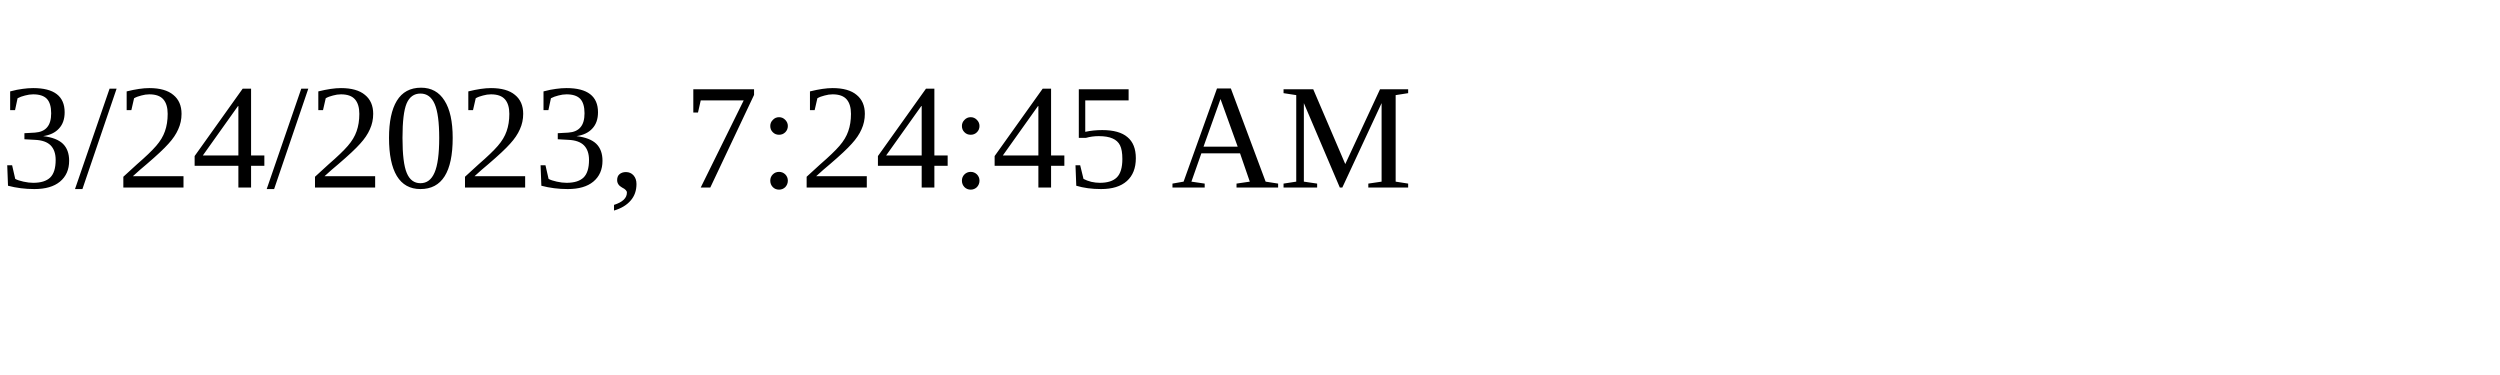
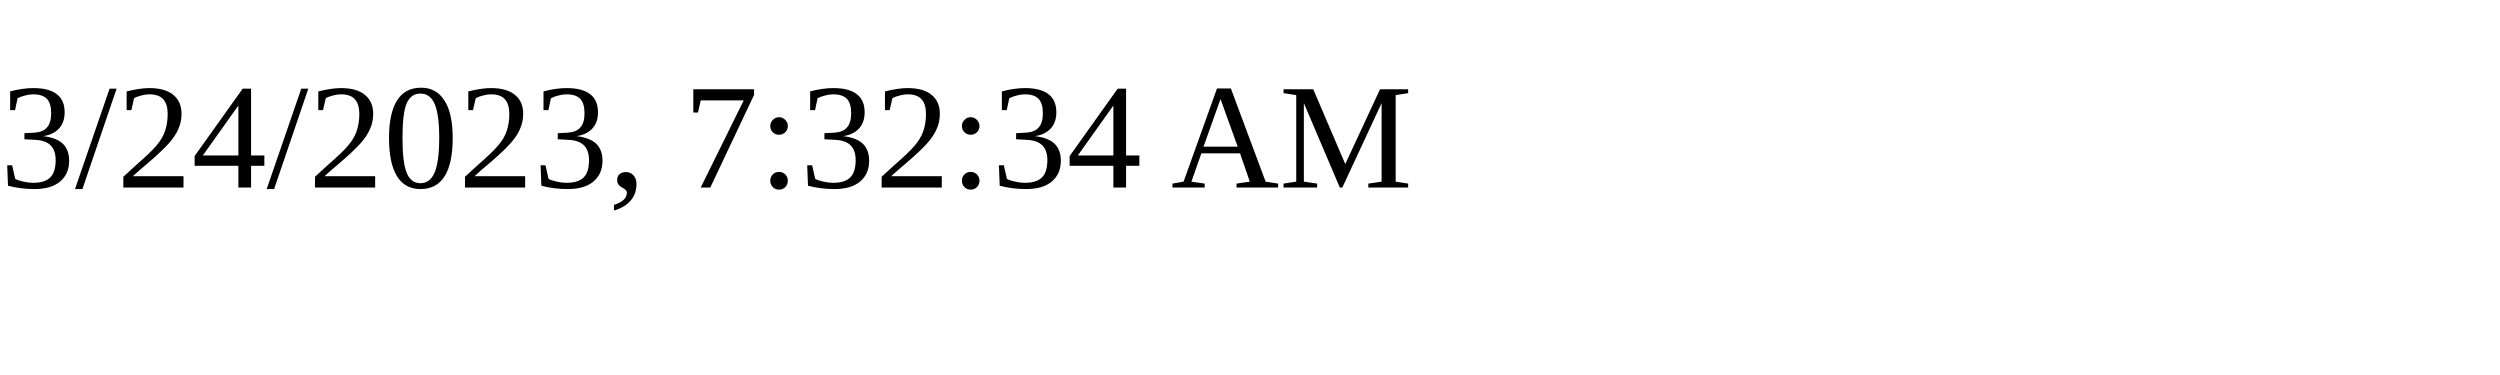
<svg xmlns="http://www.w3.org/2000/svg" height="30" width="200">
-   <text x="0" y="15">3/24/2023, 7:24:45 AM</text>
+   <text x="0" y="15">3/24/2023, 7:32:34 AM</text>
</svg>
